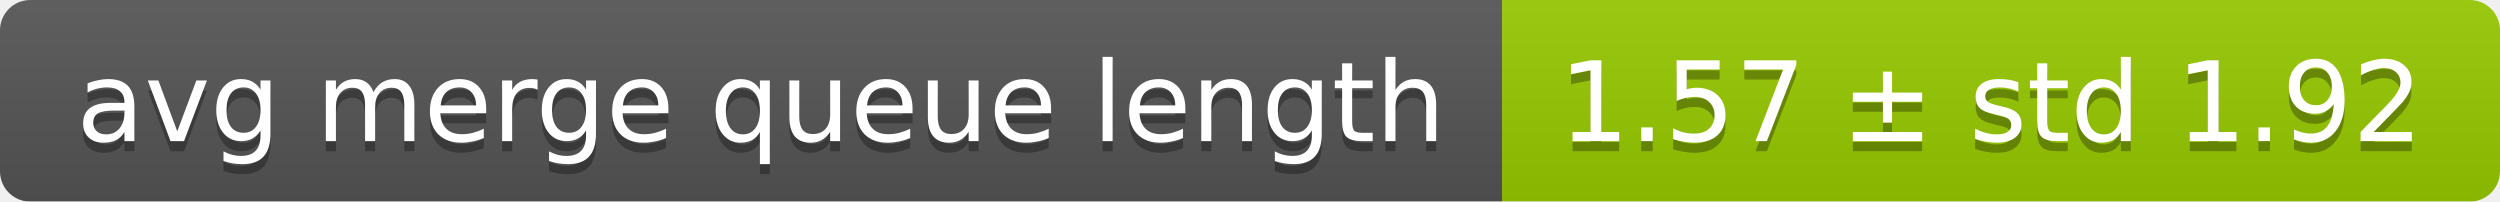
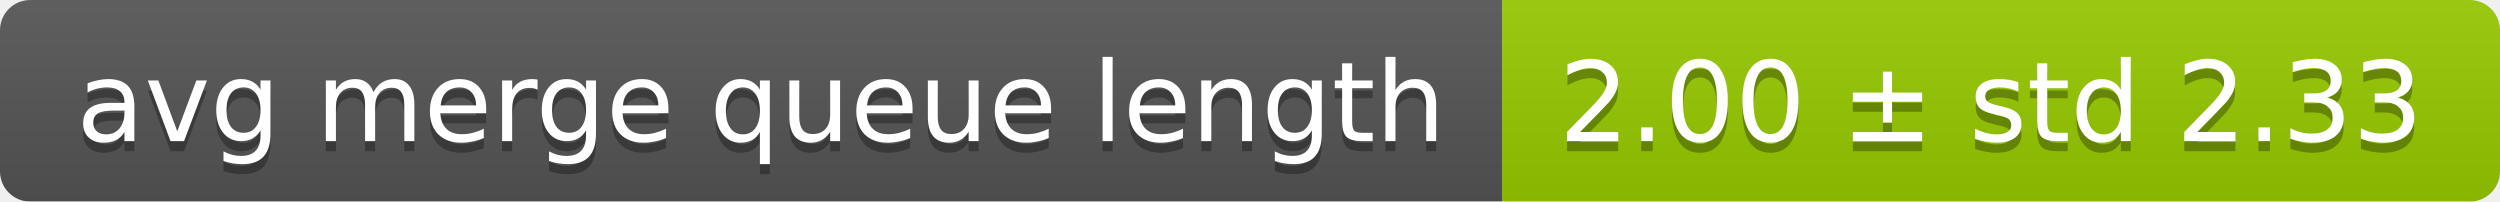
<svg xmlns="http://www.w3.org/2000/svg" width="248" height="20">
  <linearGradient id="smooth" x2="0" y2="100%">
    <stop offset="0" stop-color="#bbb" stop-opacity=".1" />
    <stop offset="1" stop-opacity=".1" />
  </linearGradient>
  <mask id="round">
    <rect width="248" height="20" rx="3" fill="#fff" />
  </mask>
  <g mask="url(#round)">
    <rect width="149" height="20" fill="#555" />
    <rect x="149" width="99" height="20" fill="#97ca00" />
    <rect width="248" height="20" fill="url(#smooth)" />
  </g>
  <g fill="#fff" text-anchor="middle" font-family="DejaVu Sans,Verdana,Geneva,sans-serif" font-size="11">
    <text x="75.5" y="15" fill="#010101" fill-opacity=".3">avg merge queue length</text>
    <text x="75.5" y="14">avg merge queue length</text>
-     <text x="197.5" y="15" fill="#010101" fill-opacity=".3">1.57 ± std 1.92</text>
-     <text x="197.5" y="14">1.57 ± std 1.92</text>
+     <text x="197.5" y="15" fill="#010101" fill-opacity=".3">2.00 ± std 2.33</text>
+     <text x="197.5" y="14">2.00 ± std 2.33</text>
  </g>
</svg>
